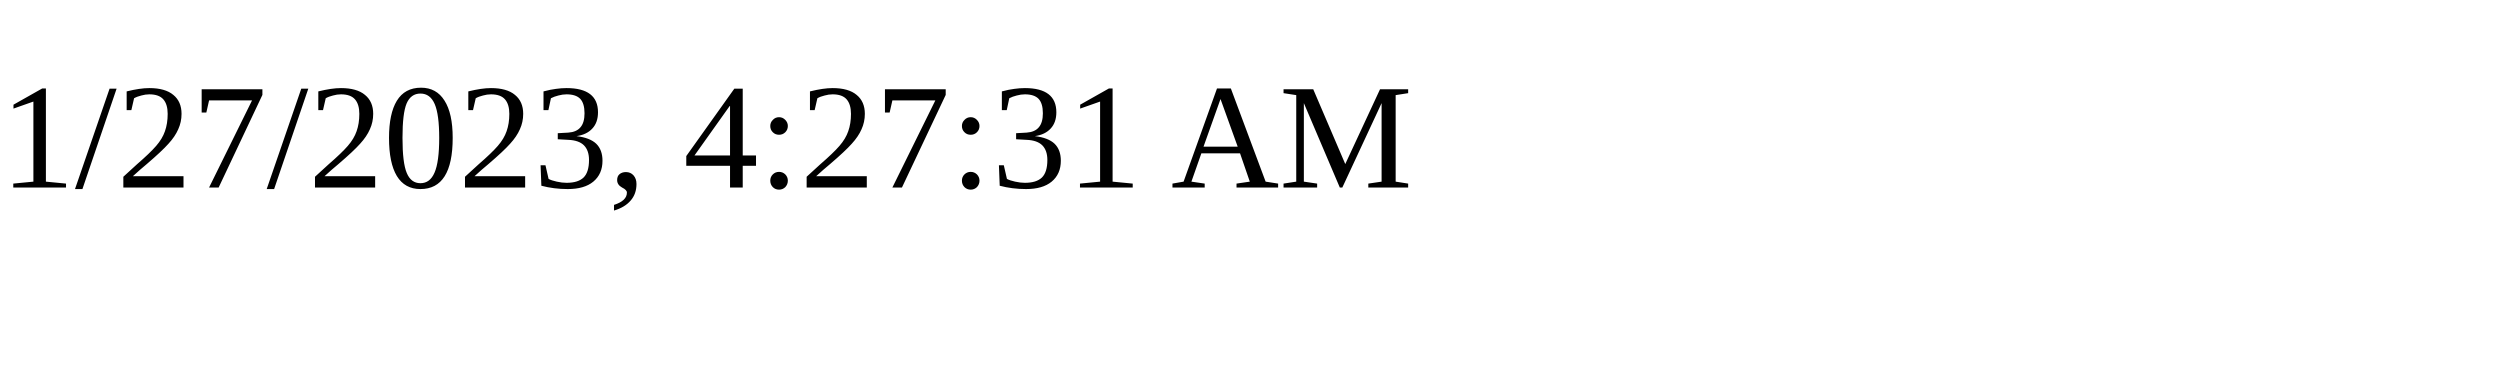
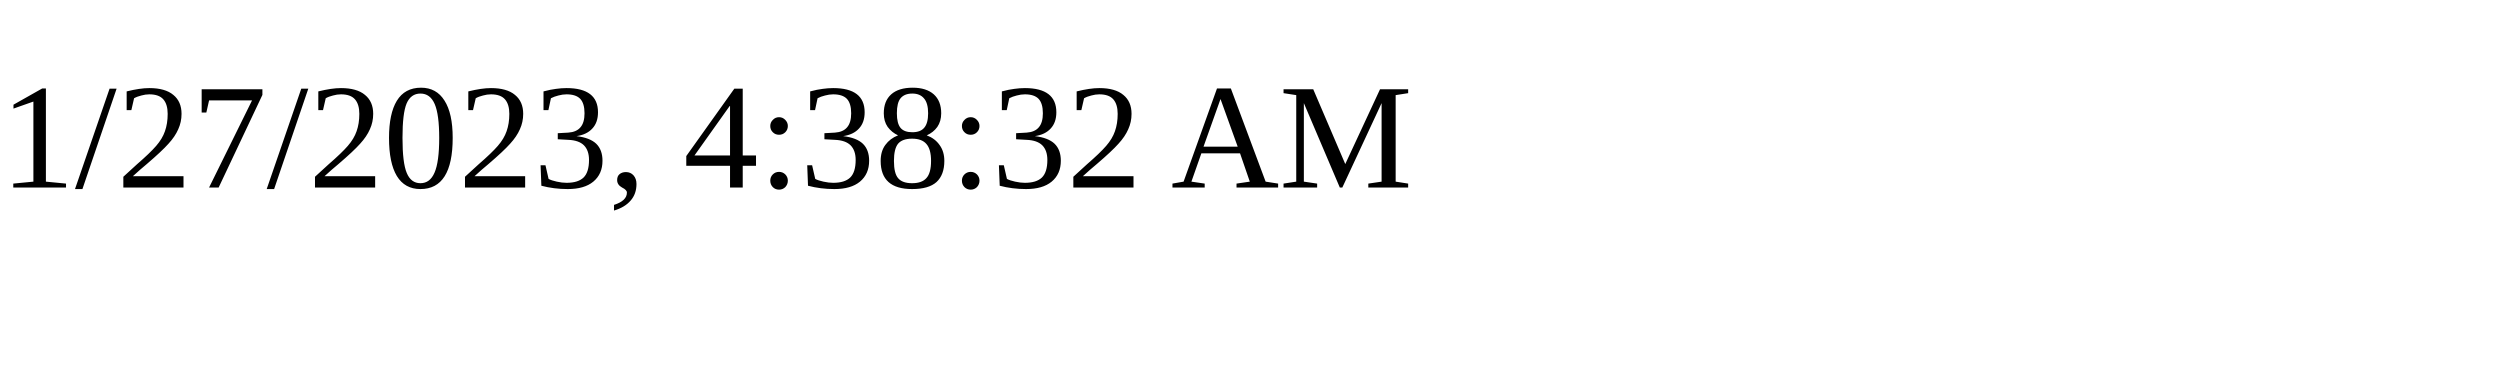
<svg xmlns="http://www.w3.org/2000/svg" height="30" width="200">
-   <text x="0" y="15">1/27/2023, 4:27:31 AM</text>
+   <text x="0" y="15">1/27/2023, 4:38:32 AM</text>
</svg>
